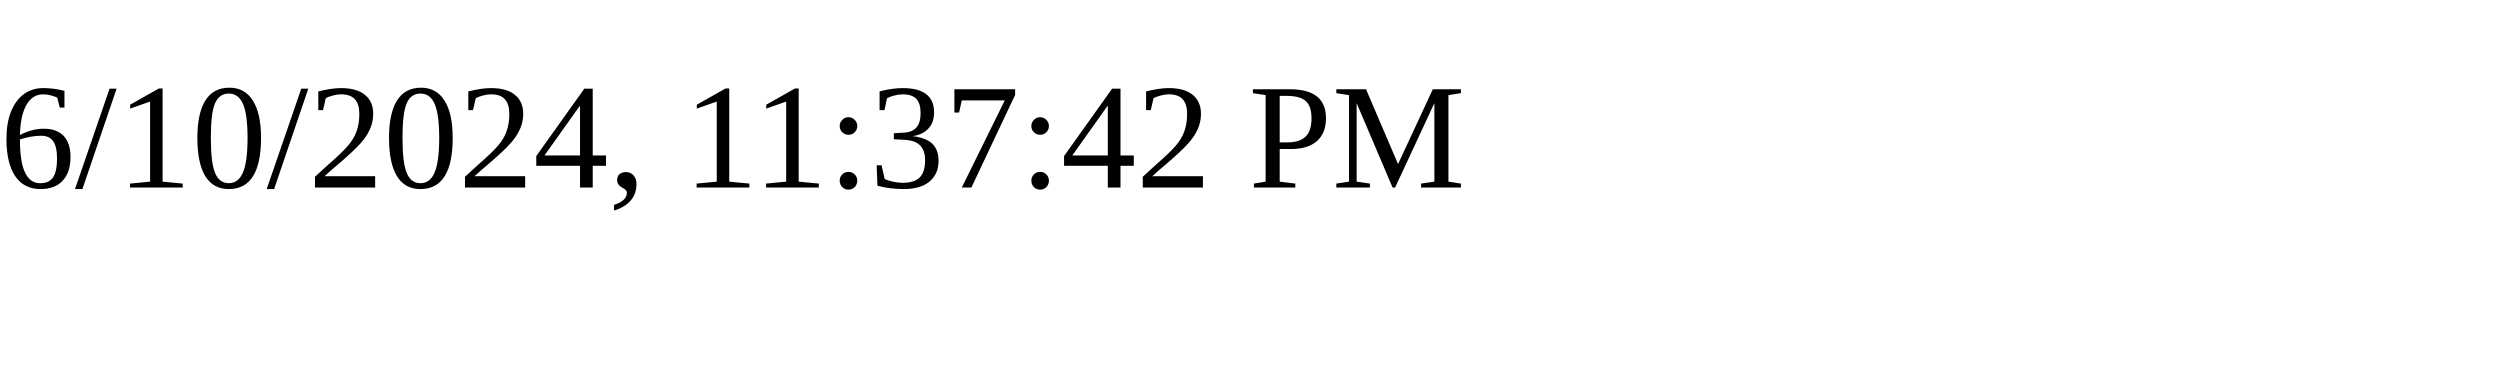
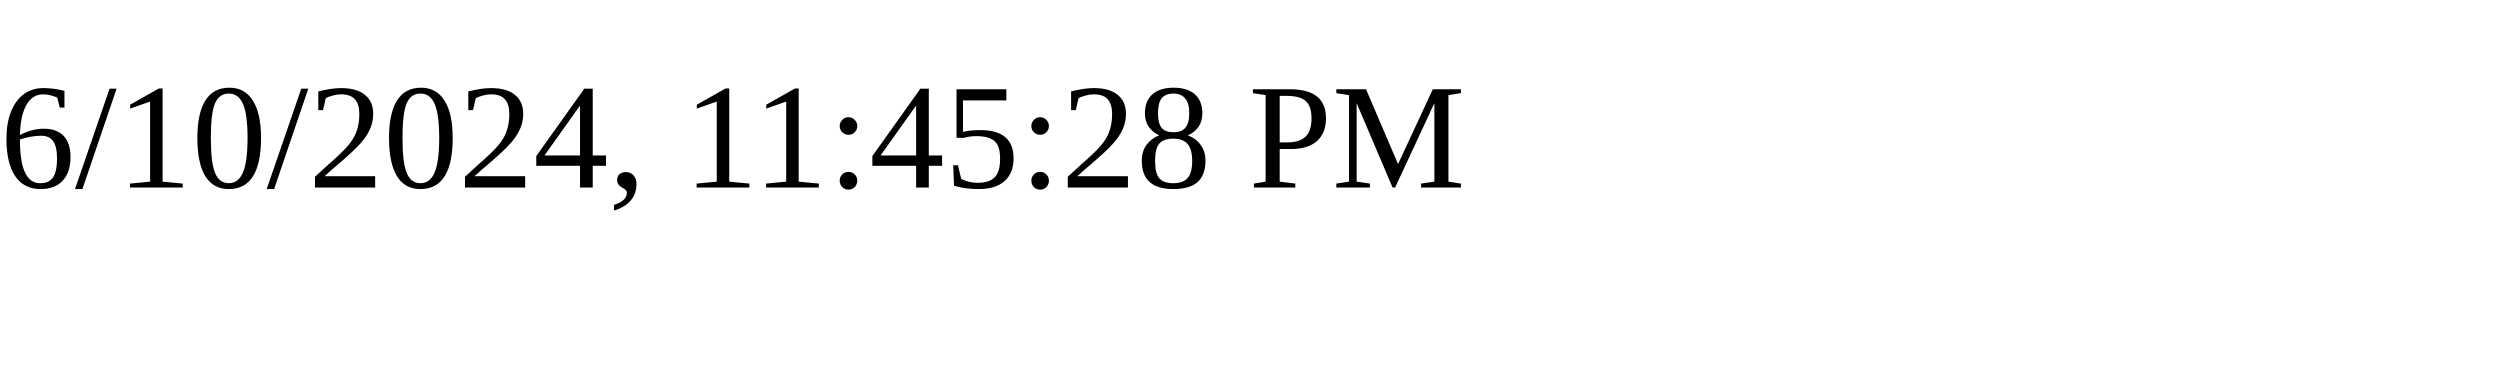
<svg xmlns="http://www.w3.org/2000/svg" height="30" width="200">
-   <text x="0" y="15">6/10/2024, 11:37:42 PM</text>
+   <text x="0" y="15">6/10/2024, 11:45:28 PM</text>
</svg>
